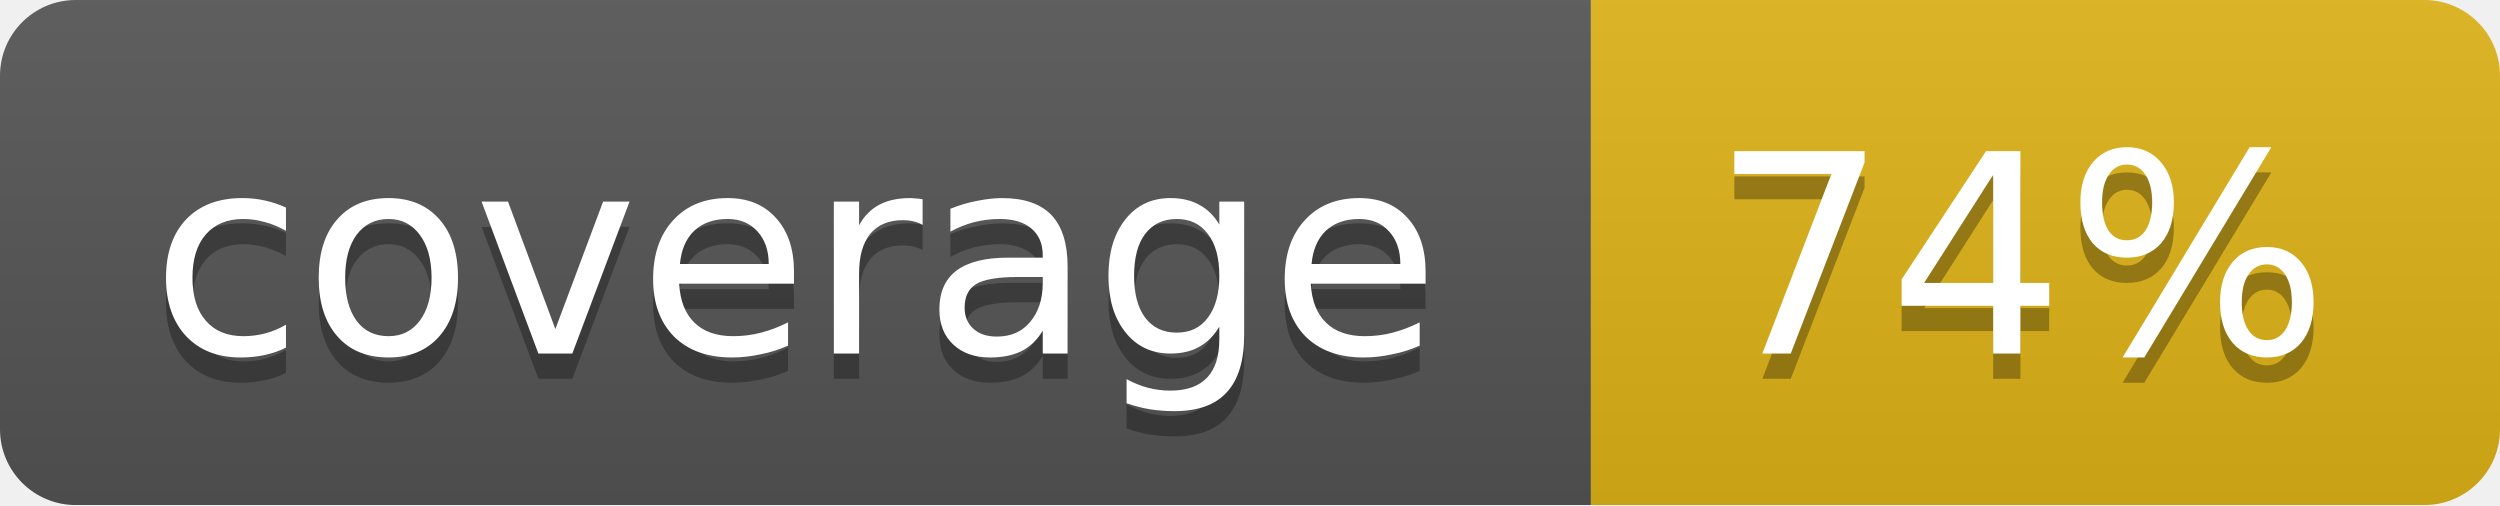
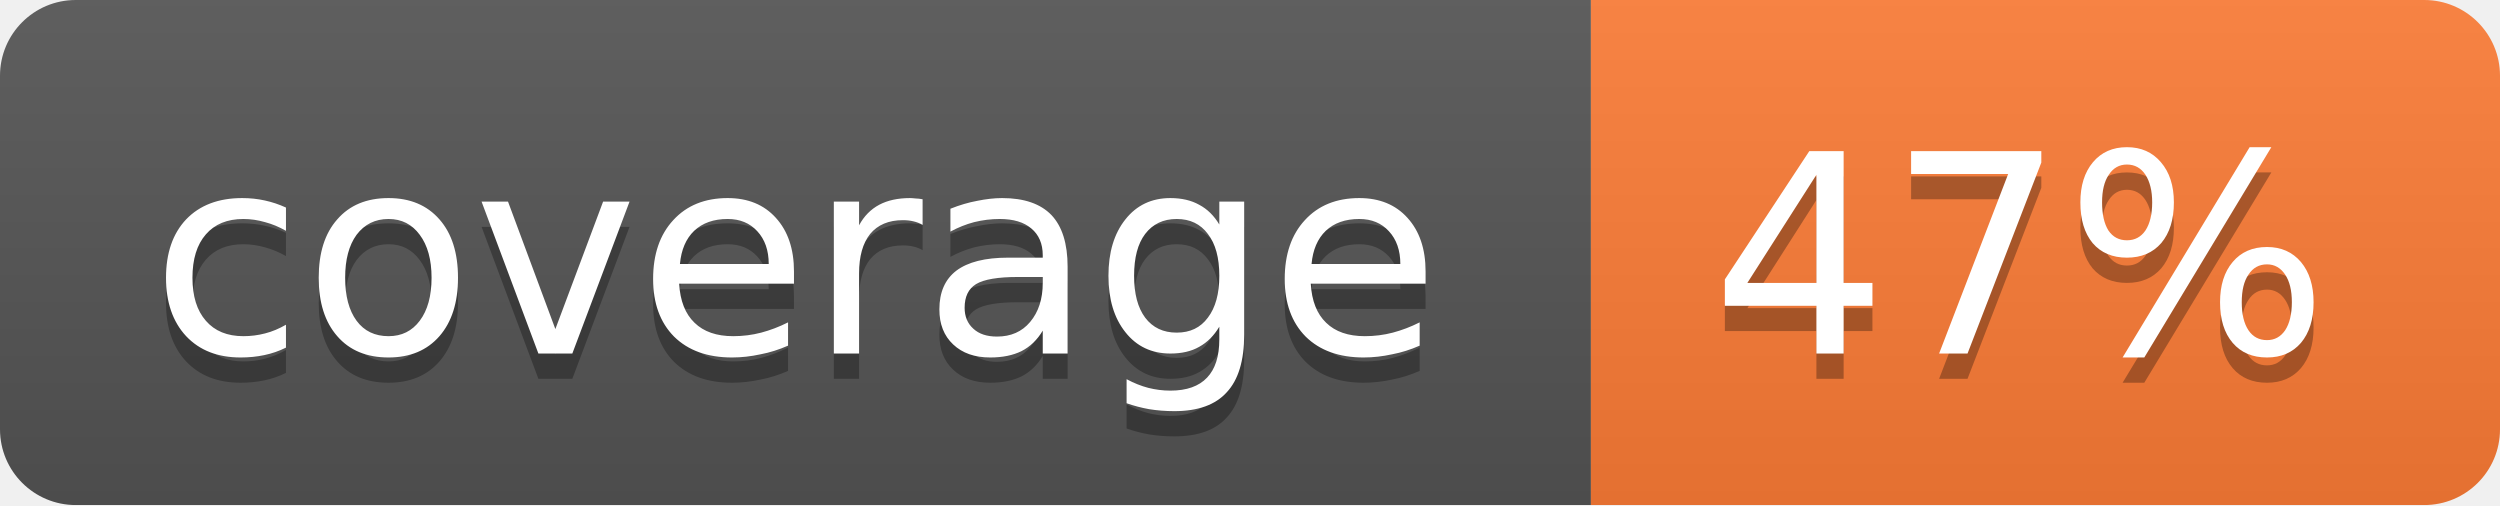
<svg xmlns="http://www.w3.org/2000/svg" width="99" height="20">
  <linearGradient id="b" x2="0" y2="100%">
    <stop offset="0" stop-color="#bbb" stop-opacity=".1" />
    <stop offset="1" stop-opacity=".1" />
  </linearGradient>
  <mask id="a">
    <rect width="99" height="20" rx="3" fill="#fff" />
  </mask>
  <g mask="url(#a)">
    <path fill="#555" d="M0 0h63v20H0z" />
-     <path fill="#dfb317" d="M63 0h36v20H63z" />
+     <path fill="#fe7d37" d="M63 0h36v20H63z" />
    <path fill="url(#b)" d="M0 0h99v20H0z" />
  </g>
  <g fill="#fff" text-anchor="middle" font-family="DejaVu Sans,Verdana,Geneva,sans-serif" font-size="11">
    <text x="31.5" y="15" fill="#010101" fill-opacity=".3">coverage</text>
    <text x="31.5" y="14">coverage</text>
-     <text x="80" y="15" fill="#010101" fill-opacity=".3">74%</text>
-     <text x="80" y="14">74%</text>
+     <text x="80" y="15" fill="#010101" fill-opacity=".3">47%</text>
+     <text x="80" y="14">47%</text>
  </g>
</svg>
